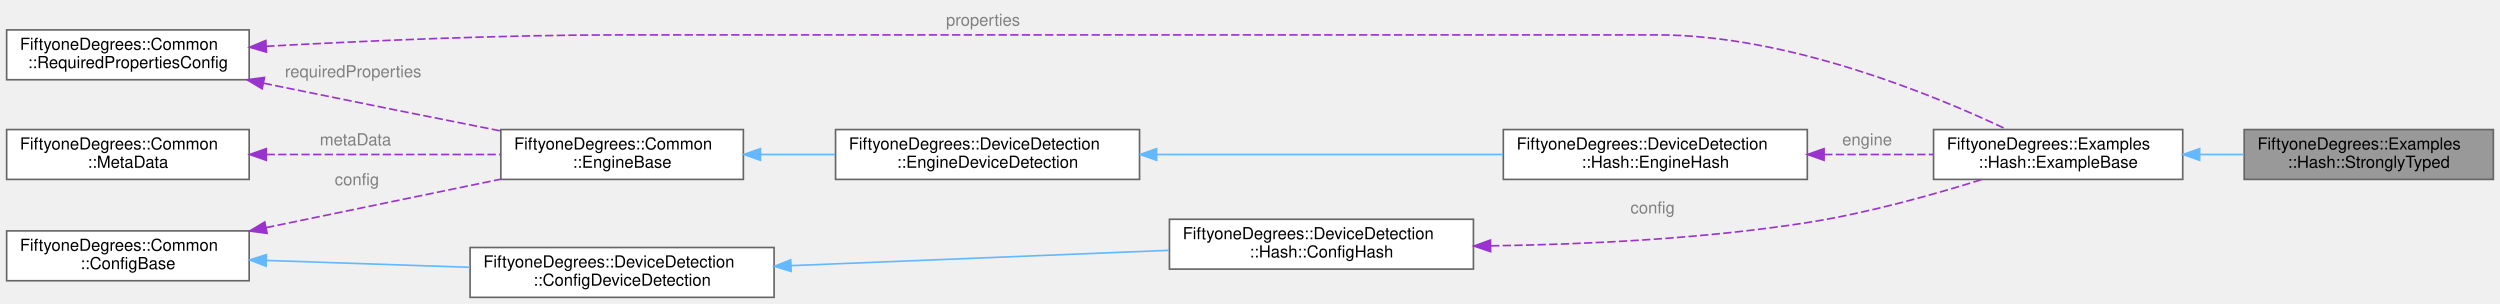
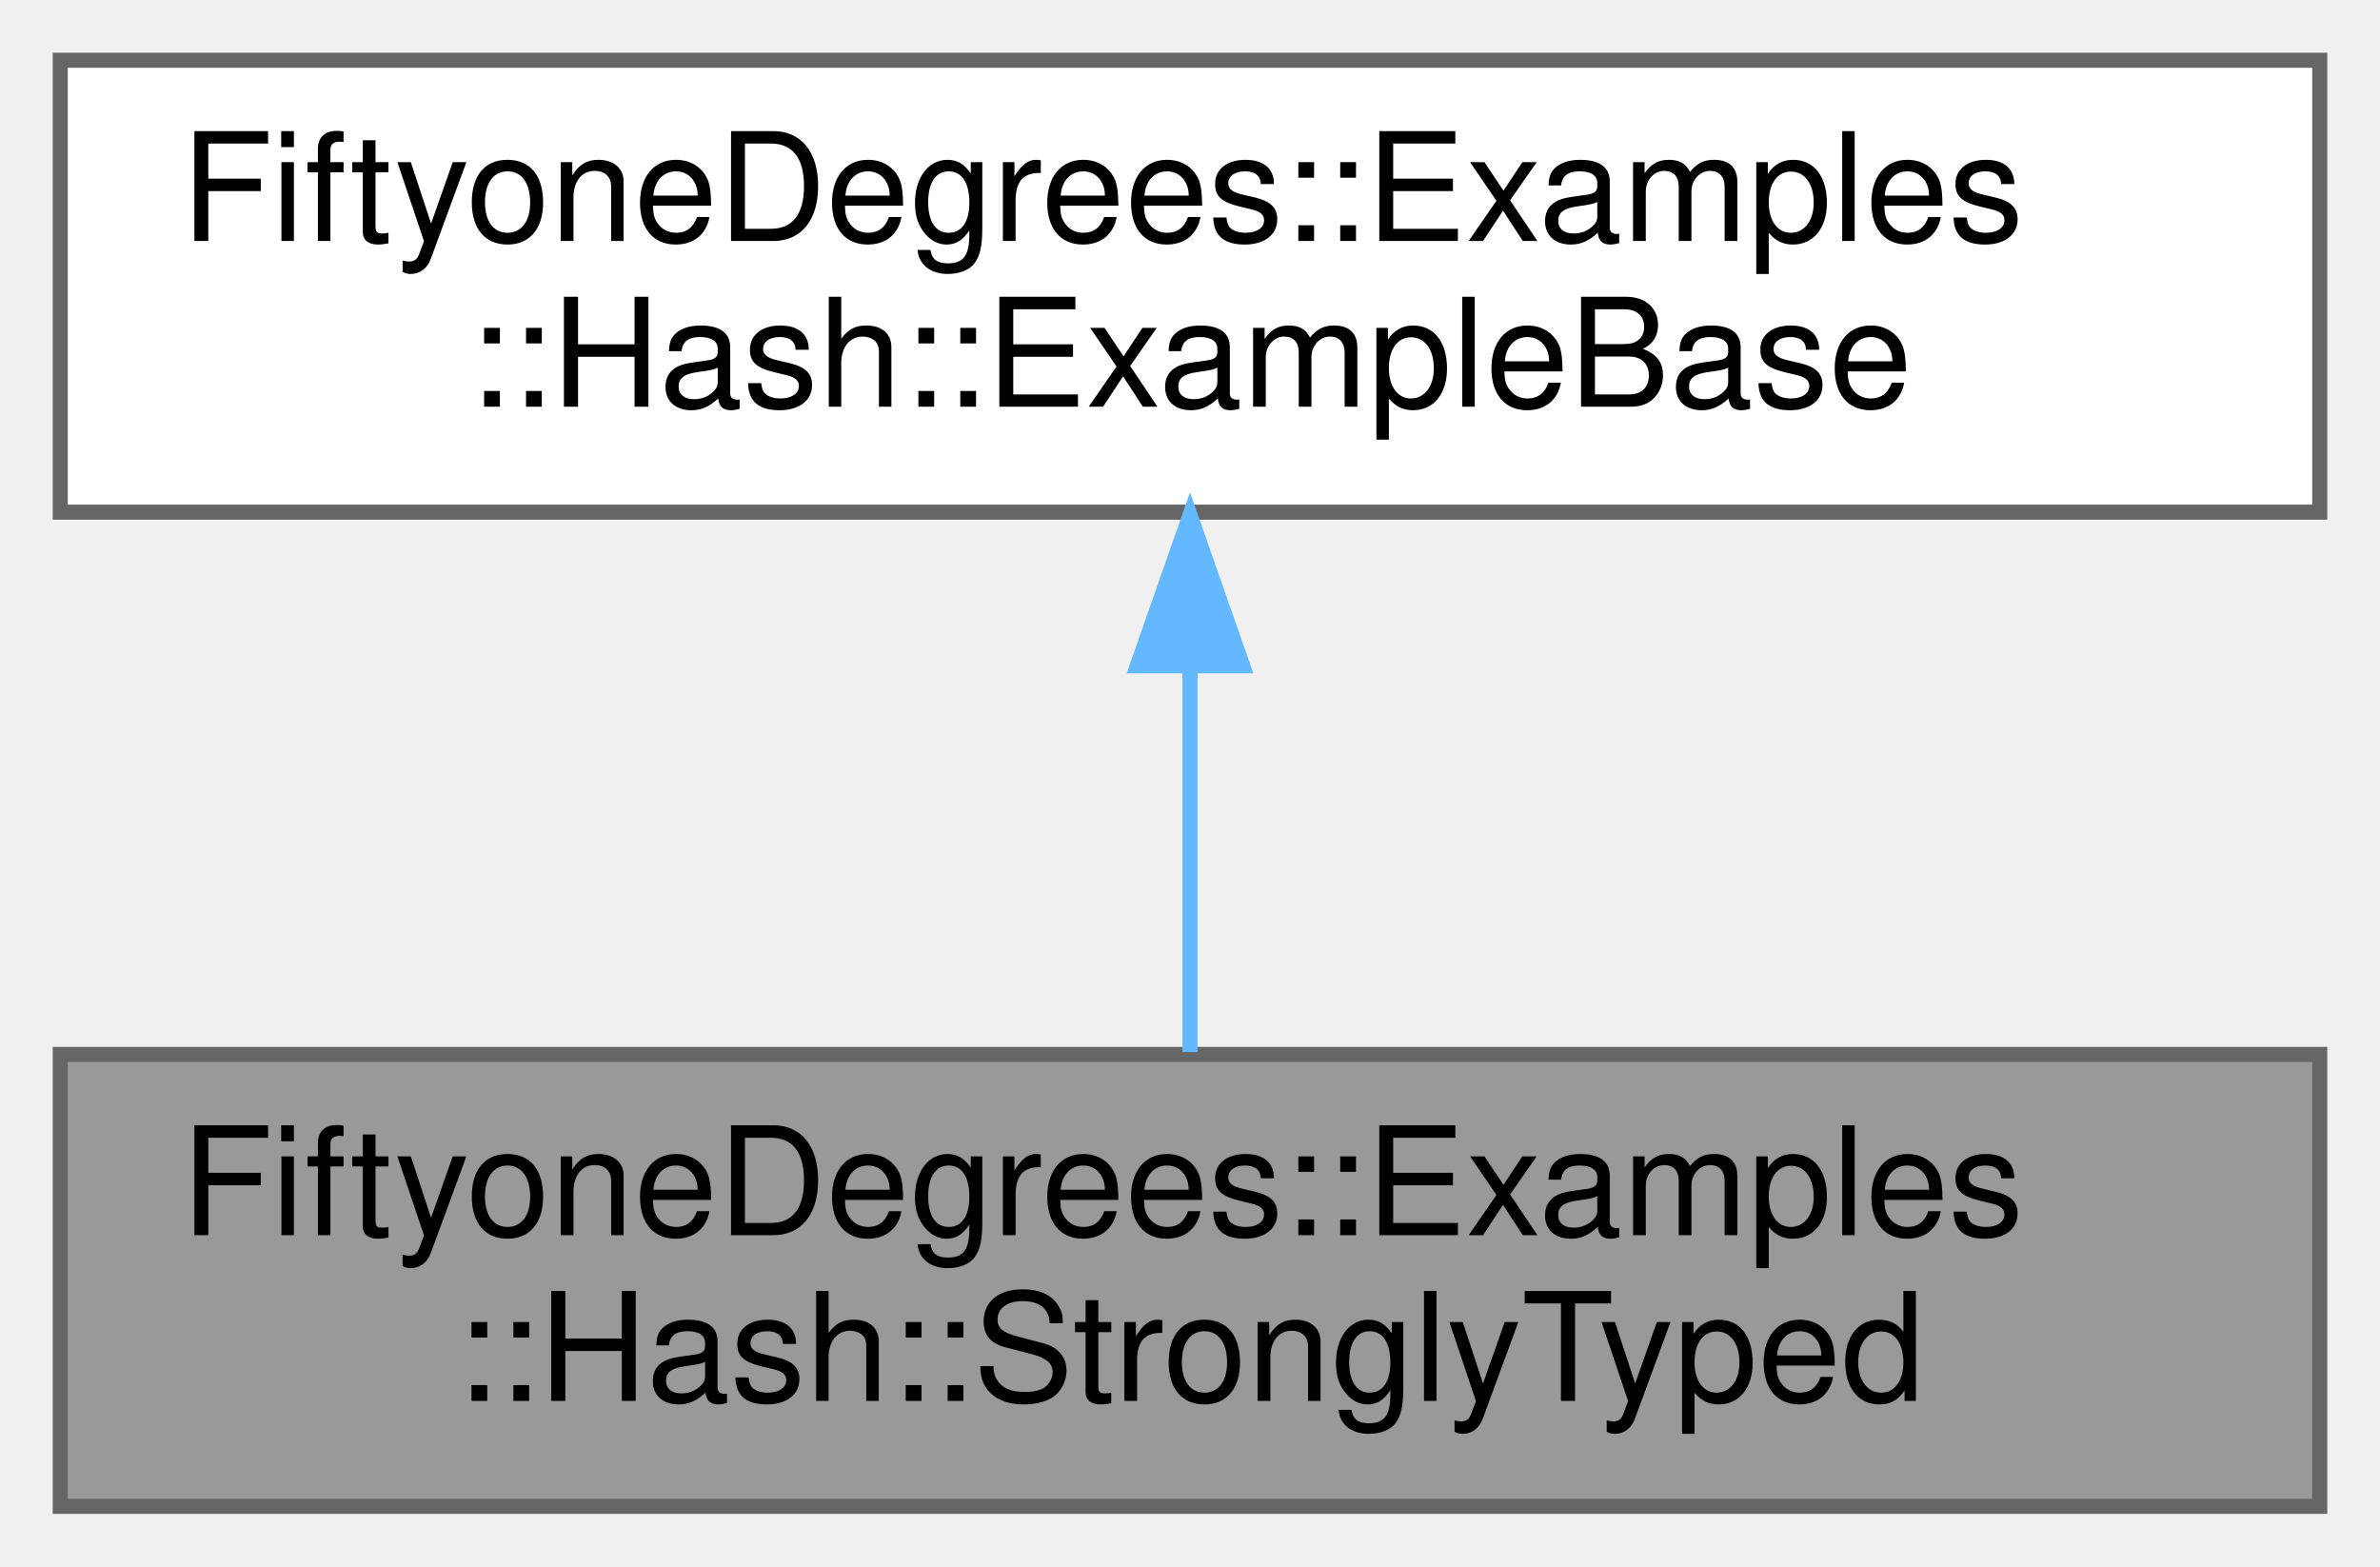
- <svg xmlns="http://www.w3.org/2000/svg" xmlns:xlink="http://www.w3.org/1999/xlink" width="1505pt" height="183pt" viewBox="0.00 0.00 1505.00 183.00">
-   <g id="graph0" class="graph" transform="scale(1 1) rotate(0) translate(4 179)">
+ <svg xmlns="http://www.w3.org/2000/svg" xmlns:xlink="http://www.w3.org/1999/xlink" width="158pt" height="104pt" viewBox="0.00 0.00 158.00 104.00">
+   <g id="graph0" class="graph" transform="scale(1 1) rotate(0) translate(4 100)">
    <g id="Node000001" class="node">
      <g id="a_Node000001">
        <a xlink:title="Hash Strongly Typed Example.">
-           <polygon fill="#999999" stroke="#666666" points="1497,-101 1347,-101 1347,-71 1497,-71 1497,-101" />
-           <text text-anchor="start" x="1355" y="-89" font-family="Helvetica,sans-Serif" font-size="10.00">FiftyoneDegrees::Examples</text>
-           <text text-anchor="middle" x="1422" y="-78" font-family="Helvetica,sans-Serif" font-size="10.00">::Hash::StronglyTyped</text>
+           <polygon fill="#999999" stroke="#666666" points="150,-30 0,-30 0,0 150,0 150,-30" />
+           <text text-anchor="start" x="8" y="-18" font-family="Helvetica,sans-Serif" font-size="10.00">FiftyoneDegrees::Examples</text>
+           <text text-anchor="middle" x="75" y="-7" font-family="Helvetica,sans-Serif" font-size="10.00">::Hash::StronglyTyped</text>
        </a>
      </g>
    </g>
    <g id="Node000002" class="node">
      <g id="a_Node000002">
        <a xlink:href="class_fiftyone_degrees_1_1_examples_1_1_hash_1_1_example_base.html" target="_top" xlink:title="Base class extended by all Hash examples.">
-           <polygon fill="white" stroke="#666666" points="1310,-101 1160,-101 1160,-71 1310,-71 1310,-101" />
-           <text text-anchor="start" x="1168" y="-89" font-family="Helvetica,sans-Serif" font-size="10.00">FiftyoneDegrees::Examples</text>
-           <text text-anchor="middle" x="1235" y="-78" font-family="Helvetica,sans-Serif" font-size="10.00">::Hash::ExampleBase</text>
+           <polygon fill="white" stroke="#666666" points="150,-96 0,-96 0,-66 150,-66 150,-96" />
+           <text text-anchor="start" x="8" y="-84" font-family="Helvetica,sans-Serif" font-size="10.00">FiftyoneDegrees::Examples</text>
+           <text text-anchor="middle" x="75" y="-73" font-family="Helvetica,sans-Serif" font-size="10.00">::Hash::ExampleBase</text>
        </a>
      </g>
    </g>
    <g id="edge1_Node000001_Node000002" class="edge">
      <g id="a_edge1_Node000001_Node000002">
        <a xlink:title=" ">
-           <path fill="none" stroke="#63b8ff" d="M1320.44,-86C1329.24,-86 1338.13,-86 1346.8,-86" />
-           <polygon fill="#63b8ff" stroke="#63b8ff" points="1320.18,-82.5 1310.18,-86 1320.18,-89.5 1320.18,-82.5" />
+           <path fill="none" stroke="#63b8ff" d="M75,-55.54C75,-46.96 75,-37.61 75,-30.16" />
+           <polygon fill="#63b8ff" stroke="#63b8ff" points="71.5,-55.8 75,-65.8 78.5,-55.8 71.5,-55.8" />
        </a>
      </g>
    </g>
-     <g id="Node000003" class="node">
-       <g id="a_Node000003">
-         <a xlink:href="class_fiftyone_degrees_1_1_device_detection_1_1_hash_1_1_config_hash.html" target="_top" xlink:title="C++ class wrapper for the fiftyoneDegreesConfigHash configuration structure.">
-           <polygon fill="white" stroke="#666666" points="883,-47 700,-47 700,-17 883,-17 883,-47" />
-           <text text-anchor="start" x="708" y="-35" font-family="Helvetica,sans-Serif" font-size="10.00">FiftyoneDegrees::DeviceDetection</text>
-           <text text-anchor="middle" x="791.5" y="-24" font-family="Helvetica,sans-Serif" font-size="10.00">::Hash::ConfigHash</text>
-         </a>
-       </g>
-     </g>
-     <g id="edge2_Node000002_Node000003" class="edge">
-       <g id="a_edge2_Node000002_Node000003">
-         <a xlink:title=" ">
-           <path fill="none" stroke="#9a32cd" stroke-dasharray="5,2" d="M893.63,-31.01C949.98,-31.83 1021.22,-35.15 1084,-45 1120.01,-50.65 1159.75,-61.74 1189.28,-70.97" />
-           <polygon fill="#9a32cd" stroke="#9a32cd" points="893.33,-27.5 883.29,-30.88 893.25,-34.5 893.33,-27.5" />
-         </a>
-       </g>
-       <text text-anchor="start" x="977.5" y="-50.5" font-family="Helvetica,sans-Serif" font-size="10.00" fill="grey">config</text>
-     </g>
-     <g id="Node000004" class="node">
-       <g id="a_Node000004">
-         <a xlink:href="class_fiftyone_degrees_1_1_device_detection_1_1_config_device_detection.html" target="_top" xlink:title="C++ class wrapper for the fiftyoneDegreesConfigDeviceDetection configuration structure.">
-           <polygon fill="white" stroke="#666666" points="462,-30 279,-30 279,0 462,0 462,-30" />
-           <text text-anchor="start" x="287" y="-18" font-family="Helvetica,sans-Serif" font-size="10.00">FiftyoneDegrees::DeviceDetection</text>
-           <text text-anchor="middle" x="370.5" y="-7" font-family="Helvetica,sans-Serif" font-size="10.00">::ConfigDeviceDetection</text>
-         </a>
-       </g>
-     </g>
-     <g id="edge3_Node000003_Node000004" class="edge">
-       <g id="a_edge3_Node000003_Node000004">
-         <a xlink:title=" ">
-           <path fill="none" stroke="#63b8ff" d="M472.21,-19.09C541.45,-21.9 632.63,-25.59 699.65,-28.31" />
-           <polygon fill="#63b8ff" stroke="#63b8ff" points="472.29,-15.59 462.16,-18.68 472.01,-22.58 472.29,-15.59" />
-         </a>
-       </g>
-     </g>
-     <g id="Node000005" class="node">
-       <g id="a_Node000005">
-         <a xlink:href="class_fiftyone_degrees_1_1_common_1_1_config_base.html" target="_top" xlink:title="C++ class wrapper for the fiftyoneDegreesConfigBase configuration structure.">
-           <polygon fill="white" stroke="#666666" points="146,-40 0,-40 0,-10 146,-10 146,-40" />
-           <text text-anchor="start" x="8" y="-28" font-family="Helvetica,sans-Serif" font-size="10.00">FiftyoneDegrees::Common</text>
-           <text text-anchor="middle" x="73" y="-17" font-family="Helvetica,sans-Serif" font-size="10.00">::ConfigBase</text>
-         </a>
-       </g>
-     </g>
-     <g id="edge4_Node000004_Node000005" class="edge">
-       <g id="a_edge4_Node000004_Node000005">
-         <a xlink:title=" ">
-           <path fill="none" stroke="#63b8ff" d="M156.32,-22.21C194.43,-20.92 239.82,-19.39 278.9,-18.07" />
-           <polygon fill="#63b8ff" stroke="#63b8ff" points="156.16,-18.72 146.29,-22.55 156.4,-25.71 156.16,-18.72" />
-         </a>
-       </g>
-     </g>
-     <g id="Node000009" class="node">
-       <g id="a_Node000009">
-         <a xlink:href="class_fiftyone_degrees_1_1_common_1_1_engine_base.html" target="_top" xlink:title="Encapsulates the engine class to be extended by engine implementations.">
-           <polygon fill="white" stroke="#666666" points="443.5,-101 297.5,-101 297.5,-71 443.5,-71 443.5,-101" />
-           <text text-anchor="start" x="305.5" y="-89" font-family="Helvetica,sans-Serif" font-size="10.00">FiftyoneDegrees::Common</text>
-           <text text-anchor="middle" x="370.5" y="-78" font-family="Helvetica,sans-Serif" font-size="10.00">::EngineBase</text>
-         </a>
-       </g>
-     </g>
-     <g id="edge9_Node000009_Node000005" class="edge">
-       <g id="a_edge9_Node000009_Node000005">
-         <a xlink:title=" ">
-           <path fill="none" stroke="#9a32cd" stroke-dasharray="5,2" d="M156.17,-41.96C200.52,-51.12 254.76,-62.31 297.45,-71.13" />
-           <polygon fill="#9a32cd" stroke="#9a32cd" points="156.79,-38.52 146.29,-39.92 155.37,-45.37 156.79,-38.52" />
-         </a>
-       </g>
-       <text text-anchor="start" x="197.5" y="-67.5" font-family="Helvetica,sans-Serif" font-size="10.00" fill="grey">config</text>
-     </g>
-     <g id="Node000006" class="node">
-       <g id="a_Node000006">
-         <a xlink:href="class_fiftyone_degrees_1_1_common_1_1_required_properties_config.html" target="_top" xlink:title="C++ class wrapper for the fiftyoneDegreesPropertiesRequired structure.">
-           <polygon fill="white" stroke="#666666" points="146,-161 0,-161 0,-131 146,-131 146,-161" />
-           <text text-anchor="start" x="8" y="-149" font-family="Helvetica,sans-Serif" font-size="10.00">FiftyoneDegrees::Common</text>
-           <text text-anchor="middle" x="73" y="-138" font-family="Helvetica,sans-Serif" font-size="10.00">::RequiredPropertiesConfig</text>
-         </a>
-       </g>
-     </g>
-     <g id="edge5_Node000002_Node000006" class="edge">
-       <g id="a_edge5_Node000002_Node000006">
-         <a xlink:title=" ">
-           <path fill="none" stroke="#9a32cd" stroke-dasharray="5,2" d="M156.28,-151.13C215.54,-154.39 297.42,-158 369.5,-158 369.5,-158 369.5,-158 993.5,-158 1072.17,-158 1159.46,-122.21 1204.11,-101.09" />
-           <polygon fill="#9a32cd" stroke="#9a32cd" points="156.4,-147.63 146.22,-150.57 156.01,-154.62 156.4,-147.63" />
-         </a>
-       </g>
-       <text text-anchor="start" x="565.5" y="-163.5" font-family="Helvetica,sans-Serif" font-size="10.00" fill="grey">properties</text>
-     </g>
-     <g id="edge10_Node000009_Node000006" class="edge">
-       <g id="a_edge10_Node000009_Node000006">
-         <a xlink:title=" ">
-           <path fill="none" stroke="#9a32cd" stroke-dasharray="5,2" d="M154.76,-128.9C157.88,-128.26 160.97,-127.62 164,-127 208.19,-117.93 257.78,-108.02 297.18,-100.22" />
-           <polygon fill="#9a32cd" stroke="#9a32cd" points="153.81,-125.53 144.73,-130.99 155.23,-132.38 153.81,-125.53" />
-         </a>
-       </g>
-       <text text-anchor="start" x="167.5" y="-132.5" font-family="Helvetica,sans-Serif" font-size="10.00" fill="grey">requiredProperties</text>
-     </g>
-     <g id="Node000007" class="node">
-       <g id="a_Node000007">
-         <a xlink:href="class_fiftyone_degrees_1_1_device_detection_1_1_hash_1_1_engine_hash.html" target="_top" xlink:title="Encapsulates the Hash engine class which implements EngineDeviceDetection.">
-           <polygon fill="white" stroke="#666666" points="1084,-101 901,-101 901,-71 1084,-71 1084,-101" />
-           <text text-anchor="start" x="909" y="-89" font-family="Helvetica,sans-Serif" font-size="10.00">FiftyoneDegrees::DeviceDetection</text>
-           <text text-anchor="middle" x="992.5" y="-78" font-family="Helvetica,sans-Serif" font-size="10.00">::Hash::EngineHash</text>
-         </a>
-       </g>
-     </g>
-     <g id="edge6_Node000002_Node000007" class="edge">
-       <g id="a_edge6_Node000002_Node000007">
-         <a xlink:title=" ">
-           <path fill="none" stroke="#9a32cd" stroke-dasharray="5,2" d="M1094.14,-86C1116.2,-86 1139.16,-86 1159.95,-86" />
-           <polygon fill="#9a32cd" stroke="#9a32cd" points="1094.08,-82.5 1084.08,-86 1094.08,-89.5 1094.08,-82.5" />
-         </a>
-       </g>
-       <text text-anchor="start" x="1105" y="-91.5" font-family="Helvetica,sans-Serif" font-size="10.00" fill="grey">engine</text>
-     </g>
-     <g id="Node000008" class="node">
-       <g id="a_Node000008">
-         <a xlink:href="class_fiftyone_degrees_1_1_device_detection_1_1_engine_device_detection.html" target="_top" xlink:title="Encapsulates the device detection engine class to be extended by device detection engine implementati...">
-           <polygon fill="white" stroke="#666666" points="682,-101 499,-101 499,-71 682,-71 682,-101" />
-           <text text-anchor="start" x="507" y="-89" font-family="Helvetica,sans-Serif" font-size="10.00">FiftyoneDegrees::DeviceDetection</text>
-           <text text-anchor="middle" x="590.5" y="-78" font-family="Helvetica,sans-Serif" font-size="10.00">::EngineDeviceDetection</text>
-         </a>
-       </g>
-     </g>
-     <g id="edge7_Node000007_Node000008" class="edge">
-       <g id="a_edge7_Node000007_Node000008">
-         <a xlink:title=" ">
-           <path fill="none" stroke="#63b8ff" d="M692.39,-86C756.47,-86 838.72,-86 900.75,-86" />
-           <polygon fill="#63b8ff" stroke="#63b8ff" points="692.27,-82.5 682.27,-86 692.27,-89.5 692.27,-82.5" />
-         </a>
-       </g>
-     </g>
-     <g id="edge8_Node000008_Node000009" class="edge">
-       <g id="a_edge8_Node000008_Node000009">
-         <a xlink:title=" ">
-           <path fill="none" stroke="#63b8ff" d="M453.83,-86C468.5,-86 483.87,-86 498.77,-86" />
-           <polygon fill="#63b8ff" stroke="#63b8ff" points="453.79,-82.5 443.79,-86 453.79,-89.5 453.79,-82.5" />
-         </a>
-       </g>
-     </g>
-     <g id="Node000010" class="node">
-       <g id="a_Node000010">
-         <a xlink:href="class_fiftyone_degrees_1_1_common_1_1_meta_data.html" target="_top" xlink:title="Contains meta data for the properties, values, profiles and components that exist within the engine i...">
-           <polygon fill="white" stroke="#666666" points="146,-101 0,-101 0,-71 146,-71 146,-101" />
-           <text text-anchor="start" x="8" y="-89" font-family="Helvetica,sans-Serif" font-size="10.00">FiftyoneDegrees::Common</text>
-           <text text-anchor="middle" x="73" y="-78" font-family="Helvetica,sans-Serif" font-size="10.00">::MetaData</text>
-         </a>
-       </g>
-     </g>
-     <g id="edge11_Node000009_Node000010" class="edge">
-       <g id="a_edge11_Node000009_Node000010">
-         <a xlink:title=" ">
-           <path fill="none" stroke="#9a32cd" stroke-dasharray="5,2" d="M156.45,-86C200.75,-86 254.85,-86 297.45,-86" />
-           <polygon fill="#9a32cd" stroke="#9a32cd" points="156.29,-82.5 146.29,-86 156.29,-89.5 156.29,-82.5" />
-         </a>
-       </g>
-       <text text-anchor="start" x="188.5" y="-91.5" font-family="Helvetica,sans-Serif" font-size="10.00" fill="grey">metaData</text>
-     </g>
  </g>
</svg>
